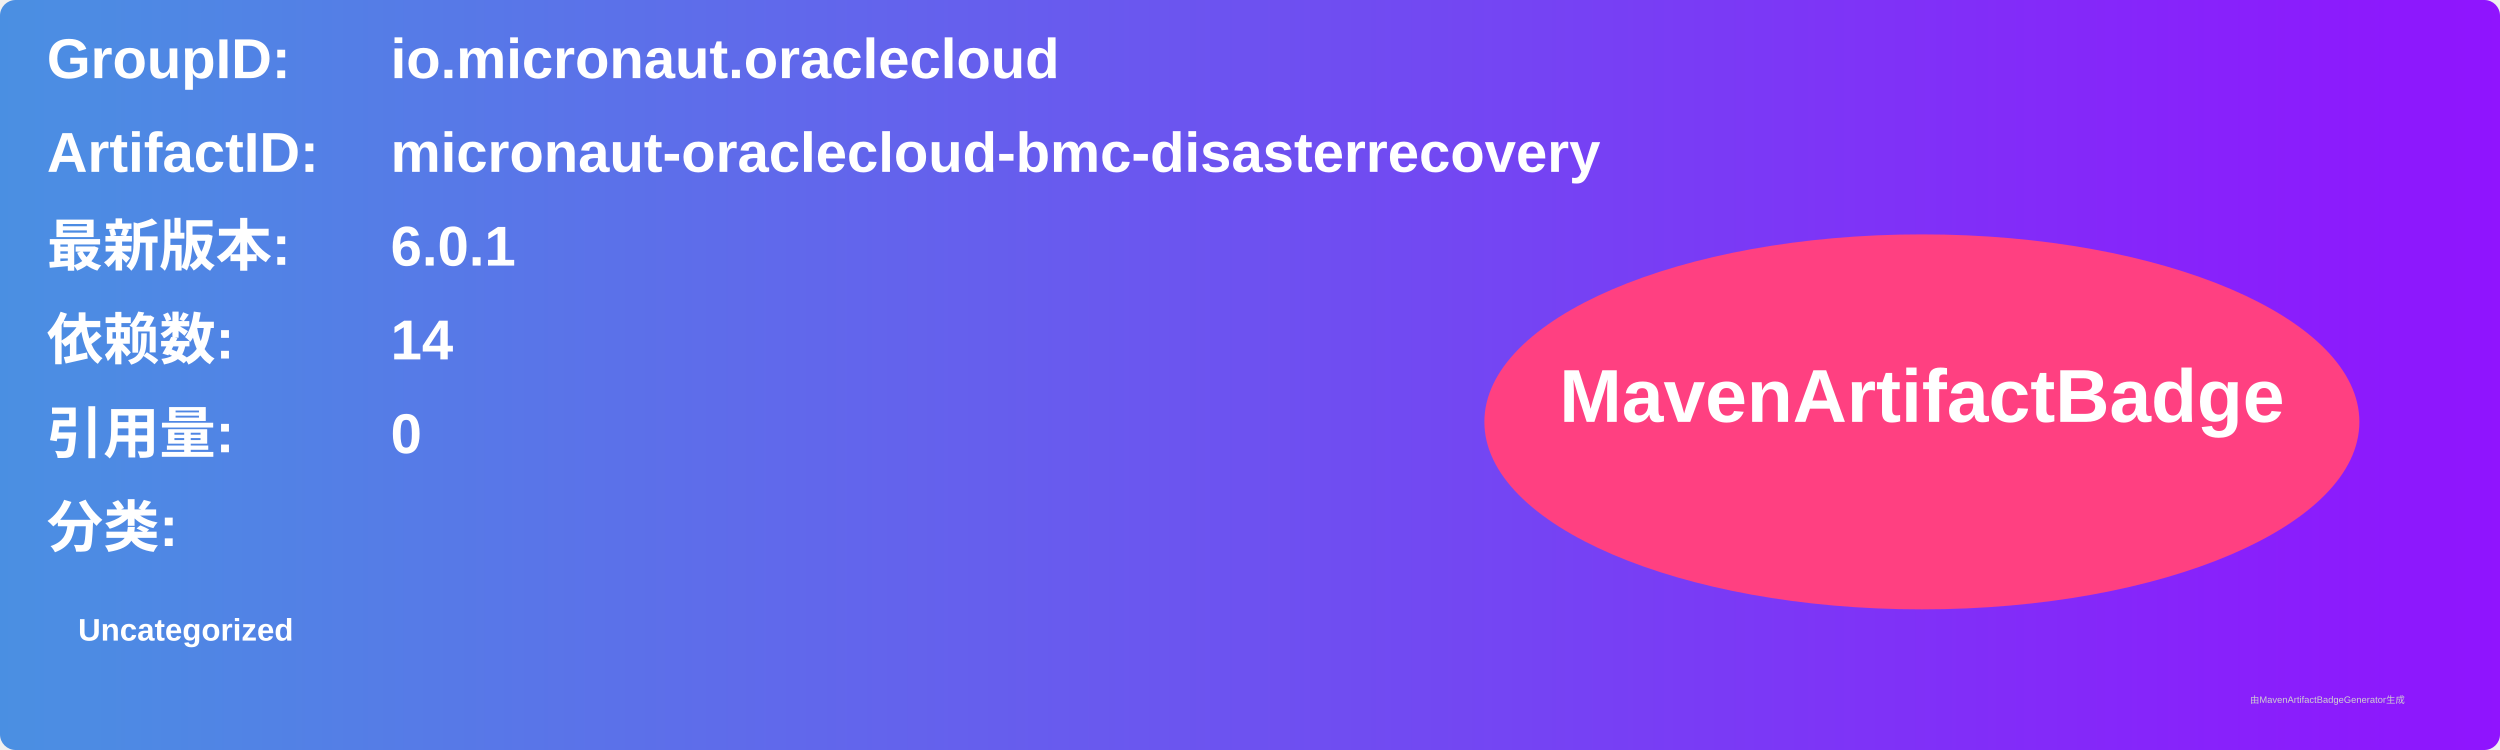
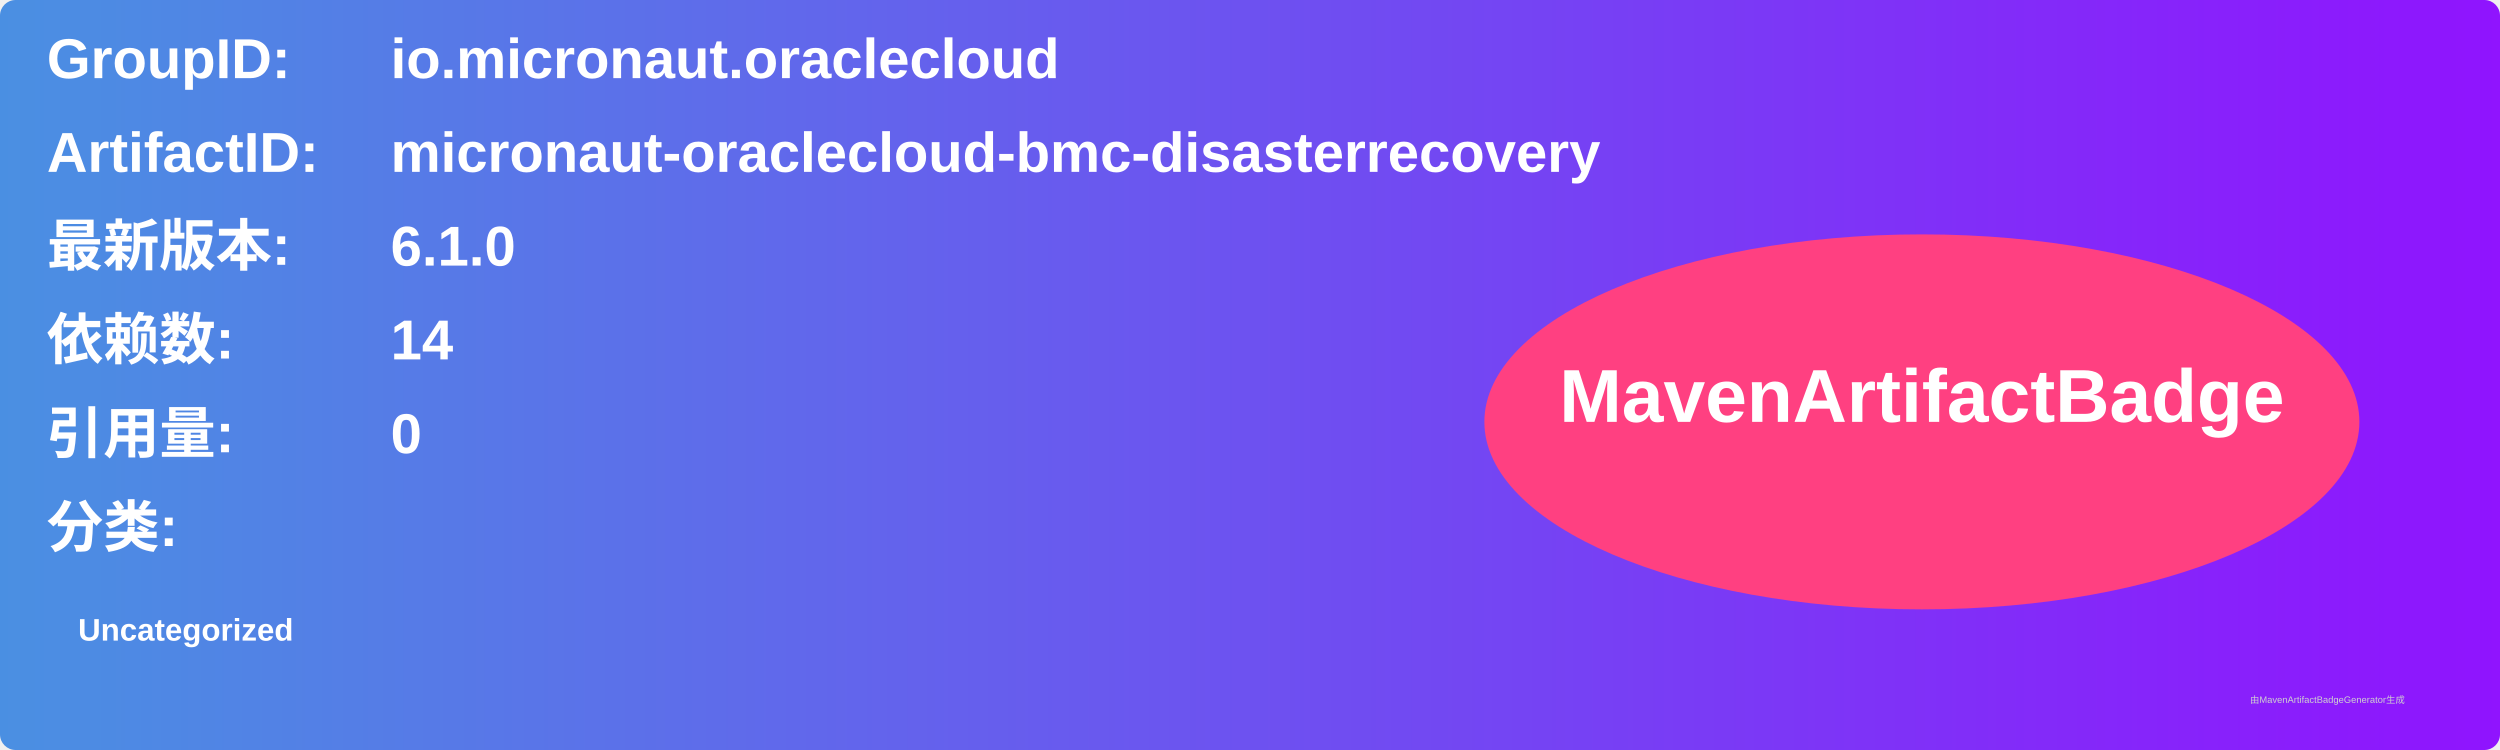
<svg xmlns="http://www.w3.org/2000/svg" width="800" height="240" viewBox="0 0 800 240">
  <linearGradient id="grad" x1="0%" y1="0%" x2="100%" y2="0%">
    <stop offset="0%" stop-color="#4a90e2" />
    <stop offset="100%" stop-color="#9013fe" />
  </linearGradient>
  <rect width="100%" height="100%" rx="5" ry="5" fill="url(#grad)" />
  <g transform="translate(15, 15)">
    <text x="0" y="10" font-family="Arial" font-size="18" fill="white" font-weight="bold" width="260">GroupID:</text>
    <text x="110" y="10" font-family="Arial" font-size="18" fill="white" font-weight="bold" width="460">io.micronaut.oraclecloud</text>
    <text x="0" y="40" font-family="Arial" font-size="18" fill="white" font-weight="bold" width="260">ArtifactID:</text>
    <text x="110" y="40" font-family="Arial" font-size="18" fill="white" font-weight="bold" width="460">micronaut-oraclecloud-bmc-disasterrecovery</text>
    <text x="0" y="70" font-family="Arial" font-size="18" fill="white" font-weight="bold">最新版本:</text>
    <text x="110" y="70" font-family="Arial" font-size="18" fill="white" font-weight="bold">
-       <tspan font-weight="bold">6.0.1</tspan>
+       <tspan font-weight="bold">6.1.0</tspan>
    </text>
    <text x="0" y="100" font-family="Arial" font-size="18" fill="white" font-weight="bold">依赖数: </text>
    <text x="110" y="100" font-family="Arial" font-size="18" fill="white">
      <tspan font-weight="bold">14</tspan>
    </text>
    <text x="0" y="130" font-family="Arial" font-size="18" fill="white" font-weight="bold">引用量: </text>
    <text x="110" y="130" font-family="Arial" font-size="18" fill="white">
      <tspan font-weight="bold">0</tspan>
    </text>
    <text x="0" y="160" font-family="Arial" font-size="18" fill="white" font-weight="bold">分类:</text>
    <text x="10" y="190" font-family="Arial" font-size="10" fill="white">
      <tspan font-weight="bold">Uncategorized</tspan>
    </text>
    <ellipse cx="600" cy="120" rx="140" ry="60" fill="#ff4081" />
    <text x="600" y="120" text-anchor="middle" font-family="Arial" font-size="24" fill="white" font-weight="bold">MavenArtifactBadge</text>
  </g>
  <text x="720" y="225" font-family="Arial" font-size="3" fill="#d0d0d0">由MavenArtifactBadgeGenerator生成</text>
</svg>
